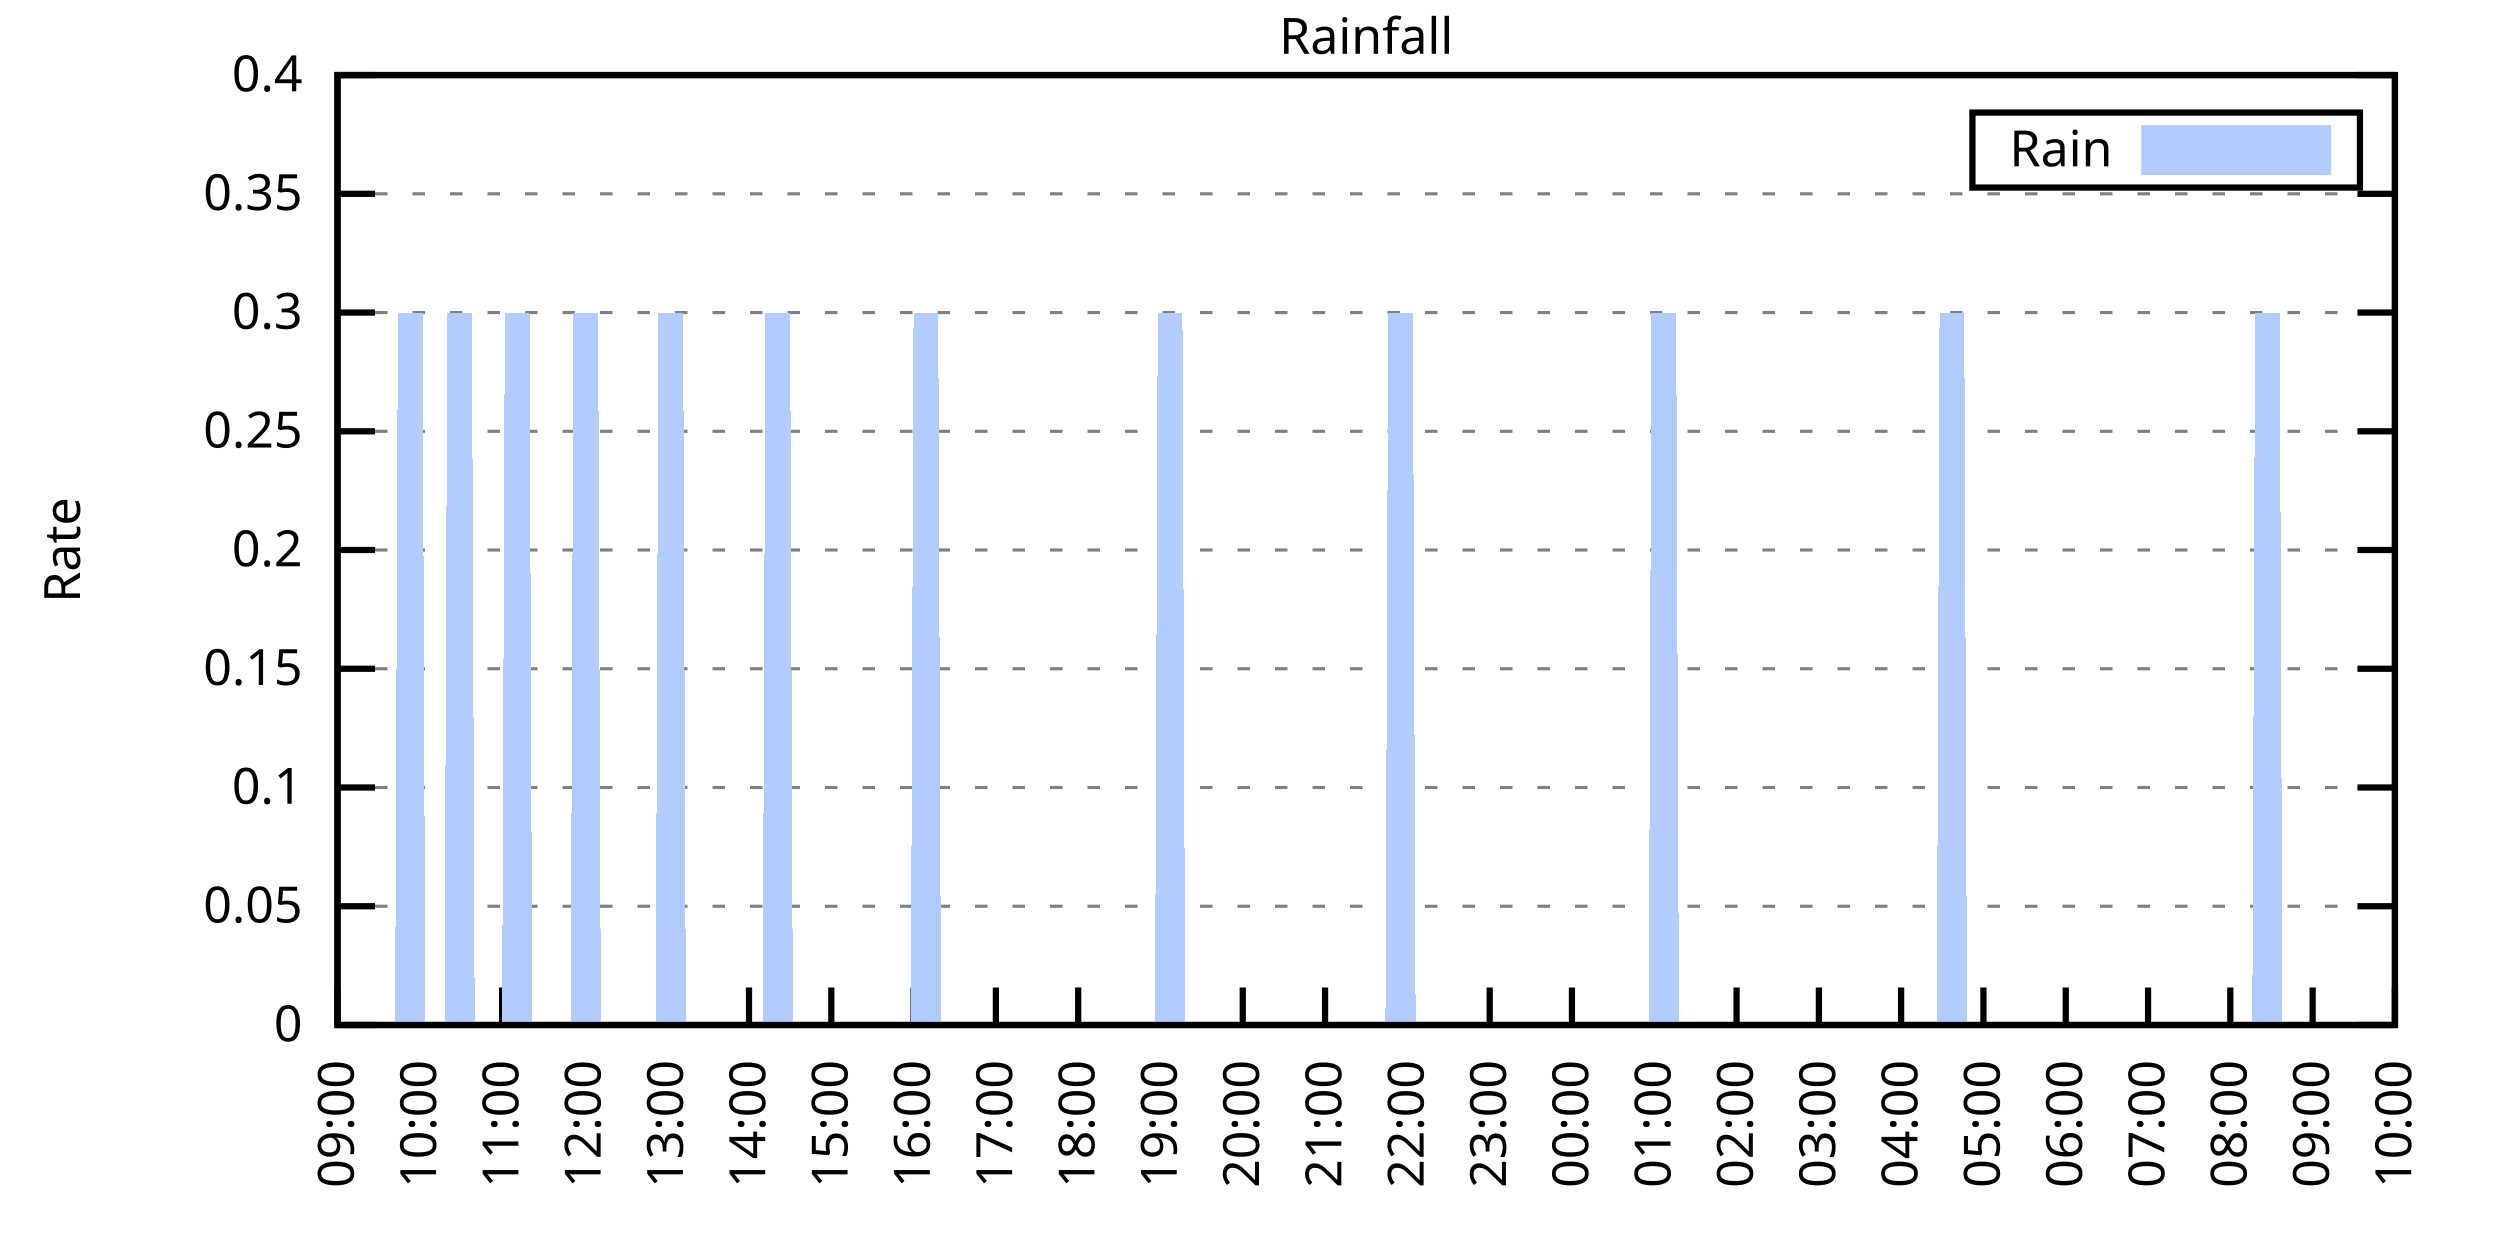
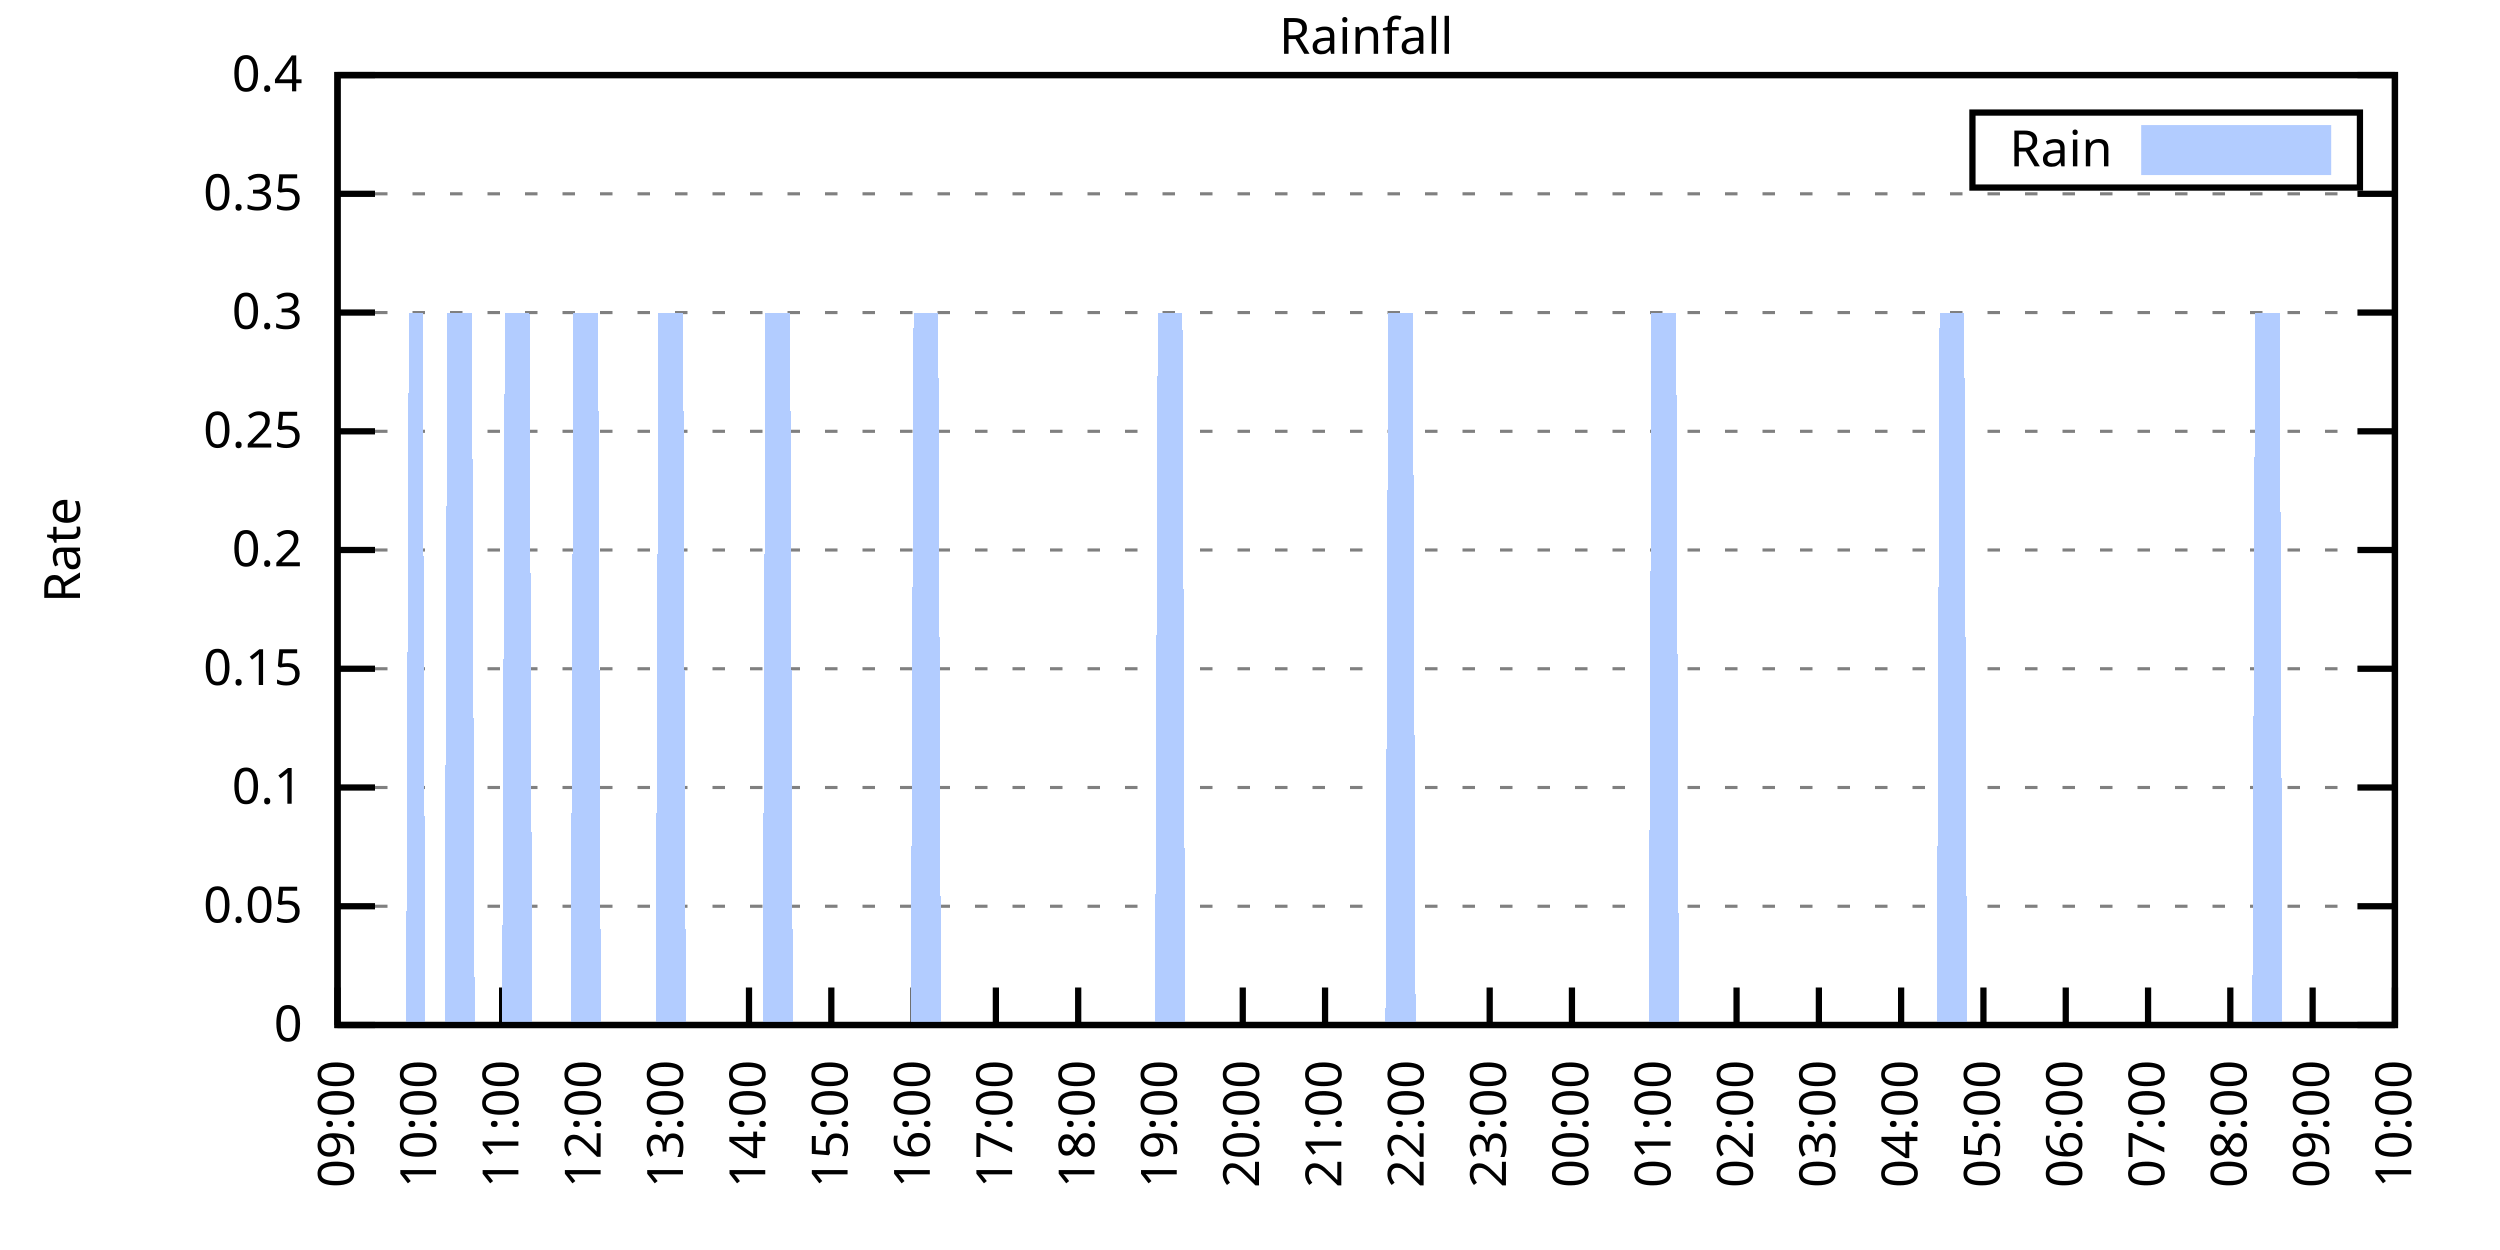
<svg xmlns="http://www.w3.org/2000/svg" xmlns:xlink="http://www.w3.org/1999/xlink" width="400" height="200" viewBox="0 0 400 200">
  <g id="gnuplot_canvas">
    <rect x="0" y="0" width="400" height="200" fill="none" />
    <defs>
      <circle id="gpDot" r="0.5" stroke-width="0.5" stroke="currentColor" />
      <path id="gpPt0" stroke-width="0.333" stroke="currentColor" d="M-1,0 h2 M0,-1 v2" />
      <path id="gpPt1" stroke-width="0.333" stroke="currentColor" d="M-1,-1 L1,1 M1,-1 L-1,1" />
      <path id="gpPt2" stroke-width="0.333" stroke="currentColor" d="M-1,0 L1,0 M0,-1 L0,1 M-1,-1 L1,1 M-1,1 L1,-1" />
      <rect id="gpPt3" stroke-width="0.333" stroke="currentColor" x="-1" y="-1" width="2" height="2" />
      <rect id="gpPt4" stroke-width="0.333" stroke="currentColor" fill="currentColor" x="-1" y="-1" width="2" height="2" />
      <circle id="gpPt5" stroke-width="0.333" stroke="currentColor" cx="0" cy="0" r="1" />
      <use xlink:href="#gpPt5" id="gpPt6" fill="currentColor" stroke="none" />
      <path id="gpPt7" stroke-width="0.333" stroke="currentColor" d="M0,-1.33 L-1.33,0.67 L1.33,0.67 z" />
      <use xlink:href="#gpPt7" id="gpPt8" fill="currentColor" stroke="none" />
      <use xlink:href="#gpPt7" id="gpPt9" stroke="currentColor" transform="rotate(180)" />
      <use xlink:href="#gpPt9" id="gpPt10" fill="currentColor" stroke="none" />
      <use xlink:href="#gpPt3" id="gpPt11" stroke="currentColor" transform="rotate(45)" />
      <use xlink:href="#gpPt11" id="gpPt12" fill="currentColor" stroke="none" />
      <path id="gpPt13" stroke-width="0.333" stroke="currentColor" d="M0,1.330 L1.265,0.411 L0.782,-1.067 L-0.782,-1.076 L-1.265,0.411 z" />
      <use xlink:href="#gpPt13" id="gpPt14" fill="currentColor" stroke="none" />
      <filter id="textbox" filterUnits="objectBoundingBox" x="0" y="0" height="1" width="1">
        <feFlood flood-color="white" flood-opacity="1" result="bgnd" />
        <feComposite in="SourceGraphic" in2="bgnd" operator="atop" />
      </filter>
      <filter id="greybox" filterUnits="objectBoundingBox" x="0" y="0" height="1" width="1">
        <feFlood flood-color="lightgrey" flood-opacity="1" result="grey" />
        <feComposite in="SourceGraphic" in2="grey" operator="atop" />
      </filter>
    </defs>
    <g fill="none" color="white" stroke="currentColor" stroke-width="1.00" stroke-linecap="butt" stroke-linejoin="miter">
</g>
    <g fill="none" color="black" stroke="currentColor" stroke-width="1.00" stroke-linecap="butt" stroke-linejoin="miter">
      <g stroke="none" shape-rendering="crispEdges">
        <polygon fill="rgb(255, 255, 255)" points="54.00,164.00 383.18,164.00 383.18,12.02 54.00,12.02 " />
      </g>
    </g>
    <g fill="none" color="black" stroke="currentColor" stroke-width="1.00" stroke-linecap="butt" stroke-linejoin="miter">
</g>
    <g fill="none" color="black" stroke="black" stroke-width="0.50" stroke-linecap="butt" stroke-linejoin="miter">
</g>
    <g fill="none" color="gray" stroke="currentColor" stroke-width="0.50" stroke-linecap="butt" stroke-linejoin="miter">
      <path stroke="gray" stroke-dasharray="2,4" class="gridline" d="M54.00,164.00 L383.19,164.00  " />
    </g>
    <g fill="none" color="gray" stroke="gray" stroke-width="1.00" stroke-linecap="butt" stroke-linejoin="miter">
</g>
    <g fill="none" color="black" stroke="currentColor" stroke-width="1.00" stroke-linecap="butt" stroke-linejoin="miter">
      <path stroke="black" d="M54.00,164.00 L60.00,164.00 M383.19,164.00 L377.19,164.00  " />
      <g transform="translate(48.40,166.60)" stroke="none" fill="black" font-family="Sans" font-size="8.00" text-anchor="end">
        <text>
          <tspan font-family="Sans"> 0</tspan>
        </text>
      </g>
    </g>
    <g fill="none" color="black" stroke="currentColor" stroke-width="1.00" stroke-linecap="butt" stroke-linejoin="miter">
</g>
    <g fill="none" color="black" stroke="black" stroke-width="0.50" stroke-linecap="butt" stroke-linejoin="miter">
</g>
    <g fill="none" color="gray" stroke="currentColor" stroke-width="0.50" stroke-linecap="butt" stroke-linejoin="miter">
      <path stroke="gray" stroke-dasharray="2,4" class="gridline" d="M54.00,145.00 L383.19,145.00  " />
    </g>
    <g fill="none" color="gray" stroke="gray" stroke-width="1.00" stroke-linecap="butt" stroke-linejoin="miter">
</g>
    <g fill="none" color="black" stroke="currentColor" stroke-width="1.00" stroke-linecap="butt" stroke-linejoin="miter">
      <path stroke="black" d="M54.00,145.00 L60.00,145.00 M383.19,145.00 L377.19,145.00  " />
      <g transform="translate(48.40,147.60)" stroke="none" fill="black" font-family="Sans" font-size="8.00" text-anchor="end">
        <text>
          <tspan font-family="Sans"> 0.05</tspan>
        </text>
      </g>
    </g>
    <g fill="none" color="black" stroke="currentColor" stroke-width="1.00" stroke-linecap="butt" stroke-linejoin="miter">
</g>
    <g fill="none" color="black" stroke="black" stroke-width="0.50" stroke-linecap="butt" stroke-linejoin="miter">
</g>
    <g fill="none" color="gray" stroke="currentColor" stroke-width="0.50" stroke-linecap="butt" stroke-linejoin="miter">
      <path stroke="gray" stroke-dasharray="2,4" class="gridline" d="M54.00,126.00 L383.19,126.00  " />
    </g>
    <g fill="none" color="gray" stroke="gray" stroke-width="1.00" stroke-linecap="butt" stroke-linejoin="miter">
</g>
    <g fill="none" color="black" stroke="currentColor" stroke-width="1.00" stroke-linecap="butt" stroke-linejoin="miter">
      <path stroke="black" d="M54.00,126.00 L60.00,126.00 M383.19,126.00 L377.19,126.00  " />
      <g transform="translate(48.40,128.60)" stroke="none" fill="black" font-family="Sans" font-size="8.00" text-anchor="end">
        <text>
          <tspan font-family="Sans"> 0.1</tspan>
        </text>
      </g>
    </g>
    <g fill="none" color="black" stroke="currentColor" stroke-width="1.00" stroke-linecap="butt" stroke-linejoin="miter">
</g>
    <g fill="none" color="black" stroke="black" stroke-width="0.50" stroke-linecap="butt" stroke-linejoin="miter">
</g>
    <g fill="none" color="gray" stroke="currentColor" stroke-width="0.50" stroke-linecap="butt" stroke-linejoin="miter">
      <path stroke="gray" stroke-dasharray="2,4" class="gridline" d="M54.00,107.00 L383.19,107.00  " />
    </g>
    <g fill="none" color="gray" stroke="gray" stroke-width="1.00" stroke-linecap="butt" stroke-linejoin="miter">
</g>
    <g fill="none" color="black" stroke="currentColor" stroke-width="1.00" stroke-linecap="butt" stroke-linejoin="miter">
      <path stroke="black" d="M54.00,107.00 L60.00,107.00 M383.19,107.00 L377.19,107.00  " />
      <g transform="translate(48.40,109.60)" stroke="none" fill="black" font-family="Sans" font-size="8.00" text-anchor="end">
        <text>
          <tspan font-family="Sans"> 0.15</tspan>
        </text>
      </g>
    </g>
    <g fill="none" color="black" stroke="currentColor" stroke-width="1.00" stroke-linecap="butt" stroke-linejoin="miter">
</g>
    <g fill="none" color="black" stroke="black" stroke-width="0.50" stroke-linecap="butt" stroke-linejoin="miter">
</g>
    <g fill="none" color="gray" stroke="currentColor" stroke-width="0.50" stroke-linecap="butt" stroke-linejoin="miter">
      <path stroke="gray" stroke-dasharray="2,4" class="gridline" d="M54.00,88.00 L383.19,88.00  " />
    </g>
    <g fill="none" color="gray" stroke="gray" stroke-width="1.00" stroke-linecap="butt" stroke-linejoin="miter">
</g>
    <g fill="none" color="black" stroke="currentColor" stroke-width="1.00" stroke-linecap="butt" stroke-linejoin="miter">
      <path stroke="black" d="M54.00,88.00 L60.00,88.00 M383.19,88.00 L377.19,88.00  " />
      <g transform="translate(48.40,90.60)" stroke="none" fill="black" font-family="Sans" font-size="8.00" text-anchor="end">
        <text>
          <tspan font-family="Sans"> 0.2</tspan>
        </text>
      </g>
    </g>
    <g fill="none" color="black" stroke="currentColor" stroke-width="1.00" stroke-linecap="butt" stroke-linejoin="miter">
</g>
    <g fill="none" color="black" stroke="black" stroke-width="0.50" stroke-linecap="butt" stroke-linejoin="miter">
</g>
    <g fill="none" color="gray" stroke="currentColor" stroke-width="0.50" stroke-linecap="butt" stroke-linejoin="miter">
      <path stroke="gray" stroke-dasharray="2,4" class="gridline" d="M54.00,69.01 L383.19,69.01  " />
    </g>
    <g fill="none" color="gray" stroke="gray" stroke-width="1.00" stroke-linecap="butt" stroke-linejoin="miter">
</g>
    <g fill="none" color="black" stroke="currentColor" stroke-width="1.00" stroke-linecap="butt" stroke-linejoin="miter">
      <path stroke="black" d="M54.00,69.01 L60.00,69.01 M383.19,69.01 L377.19,69.01  " />
      <g transform="translate(48.40,71.61)" stroke="none" fill="black" font-family="Sans" font-size="8.00" text-anchor="end">
        <text>
          <tspan font-family="Sans"> 0.25</tspan>
        </text>
      </g>
    </g>
    <g fill="none" color="black" stroke="currentColor" stroke-width="1.00" stroke-linecap="butt" stroke-linejoin="miter">
</g>
    <g fill="none" color="black" stroke="black" stroke-width="0.50" stroke-linecap="butt" stroke-linejoin="miter">
</g>
    <g fill="none" color="gray" stroke="currentColor" stroke-width="0.50" stroke-linecap="butt" stroke-linejoin="miter">
      <path stroke="gray" stroke-dasharray="2,4" class="gridline" d="M54.00,50.01 L383.19,50.01  " />
    </g>
    <g fill="none" color="gray" stroke="gray" stroke-width="1.00" stroke-linecap="butt" stroke-linejoin="miter">
</g>
    <g fill="none" color="black" stroke="currentColor" stroke-width="1.00" stroke-linecap="butt" stroke-linejoin="miter">
      <path stroke="black" d="M54.00,50.01 L60.00,50.01 M383.19,50.01 L377.19,50.01  " />
      <g transform="translate(48.40,52.61)" stroke="none" fill="black" font-family="Sans" font-size="8.00" text-anchor="end">
        <text>
          <tspan font-family="Sans"> 0.3</tspan>
        </text>
      </g>
    </g>
    <g fill="none" color="black" stroke="currentColor" stroke-width="1.00" stroke-linecap="butt" stroke-linejoin="miter">
</g>
    <g fill="none" color="black" stroke="black" stroke-width="0.50" stroke-linecap="butt" stroke-linejoin="miter">
</g>
    <g fill="none" color="gray" stroke="currentColor" stroke-width="0.50" stroke-linecap="butt" stroke-linejoin="miter">
      <path stroke="gray" stroke-dasharray="2,4" class="gridline" d="M54.00,31.01 L383.19,31.01  " />
    </g>
    <g fill="none" color="gray" stroke="gray" stroke-width="1.00" stroke-linecap="butt" stroke-linejoin="miter">
</g>
    <g fill="none" color="black" stroke="currentColor" stroke-width="1.00" stroke-linecap="butt" stroke-linejoin="miter">
      <path stroke="black" d="M54.00,31.01 L60.00,31.01 M383.19,31.01 L377.19,31.01  " />
      <g transform="translate(48.40,33.61)" stroke="none" fill="black" font-family="Sans" font-size="8.00" text-anchor="end">
        <text>
          <tspan font-family="Sans"> 0.35</tspan>
        </text>
      </g>
    </g>
    <g fill="none" color="black" stroke="currentColor" stroke-width="1.00" stroke-linecap="butt" stroke-linejoin="miter">
</g>
    <g fill="none" color="black" stroke="black" stroke-width="0.50" stroke-linecap="butt" stroke-linejoin="miter">
</g>
    <g fill="none" color="gray" stroke="currentColor" stroke-width="0.50" stroke-linecap="butt" stroke-linejoin="miter">
      <path stroke="gray" stroke-dasharray="2,4" class="gridline" d="M54.00,12.01 L383.19,12.01  " />
    </g>
    <g fill="none" color="gray" stroke="gray" stroke-width="1.00" stroke-linecap="butt" stroke-linejoin="miter">
</g>
    <g fill="none" color="black" stroke="currentColor" stroke-width="1.00" stroke-linecap="butt" stroke-linejoin="miter">
      <path stroke="black" d="M54.00,12.01 L60.00,12.01 M383.19,12.01 L377.19,12.01  " />
      <g transform="translate(48.40,14.61)" stroke="none" fill="black" font-family="Sans" font-size="8.00" text-anchor="end">
        <text>
          <tspan font-family="Sans"> 0.4</tspan>
        </text>
      </g>
    </g>
    <g fill="none" color="black" stroke="currentColor" stroke-width="1.00" stroke-linecap="butt" stroke-linejoin="miter">
      <path stroke="black" d="M54.00,164.00 L54.00,158.00  " />
      <g transform="translate(56.60,169.60) rotate(270.00)" stroke="none" fill="black" font-family="Sans" font-size="8.00" text-anchor="end">
        <text>
          <tspan font-family="Sans">09:00</tspan>
        </text>
      </g>
    </g>
    <g fill="none" color="black" stroke="currentColor" stroke-width="1.00" stroke-linecap="butt" stroke-linejoin="miter">
      <path stroke="black" d="M67.17,164.00 L67.17,158.00  " />
      <g transform="translate(69.77,169.60) rotate(270.00)" stroke="none" fill="black" font-family="Sans" font-size="8.00" text-anchor="end">
        <text>
          <tspan font-family="Sans">10:00</tspan>
        </text>
      </g>
    </g>
    <g fill="none" color="black" stroke="currentColor" stroke-width="1.00" stroke-linecap="butt" stroke-linejoin="miter">
      <path stroke="black" d="M80.34,164.00 L80.34,158.00  " />
      <g transform="translate(82.94,169.60) rotate(270.00)" stroke="none" fill="black" font-family="Sans" font-size="8.00" text-anchor="end">
        <text>
          <tspan font-family="Sans">11:00</tspan>
        </text>
      </g>
    </g>
    <g fill="none" color="black" stroke="currentColor" stroke-width="1.00" stroke-linecap="butt" stroke-linejoin="miter">
      <path stroke="black" d="M93.50,164.00 L93.50,158.00  " />
      <g transform="translate(96.10,169.60) rotate(270.00)" stroke="none" fill="black" font-family="Sans" font-size="8.00" text-anchor="end">
        <text>
          <tspan font-family="Sans">12:00</tspan>
        </text>
      </g>
    </g>
    <g fill="none" color="black" stroke="currentColor" stroke-width="1.00" stroke-linecap="butt" stroke-linejoin="miter">
      <path stroke="black" d="M106.67,164.00 L106.67,158.00  " />
      <g transform="translate(109.27,169.60) rotate(270.00)" stroke="none" fill="black" font-family="Sans" font-size="8.00" text-anchor="end">
        <text>
          <tspan font-family="Sans">13:00</tspan>
        </text>
      </g>
    </g>
    <g fill="none" color="black" stroke="currentColor" stroke-width="1.00" stroke-linecap="butt" stroke-linejoin="miter">
      <path stroke="black" d="M119.84,164.00 L119.84,158.00  " />
      <g transform="translate(122.44,169.60) rotate(270.00)" stroke="none" fill="black" font-family="Sans" font-size="8.00" text-anchor="end">
        <text>
          <tspan font-family="Sans">14:00</tspan>
        </text>
      </g>
    </g>
    <g fill="none" color="black" stroke="currentColor" stroke-width="1.00" stroke-linecap="butt" stroke-linejoin="miter">
      <path stroke="black" d="M133.01,164.00 L133.01,158.00  " />
      <g transform="translate(135.61,169.60) rotate(270.00)" stroke="none" fill="black" font-family="Sans" font-size="8.00" text-anchor="end">
        <text>
          <tspan font-family="Sans">15:00</tspan>
        </text>
      </g>
    </g>
    <g fill="none" color="black" stroke="currentColor" stroke-width="1.00" stroke-linecap="butt" stroke-linejoin="miter">
      <path stroke="black" d="M146.17,164.00 L146.17,158.00  " />
      <g transform="translate(148.77,169.60) rotate(270.00)" stroke="none" fill="black" font-family="Sans" font-size="8.00" text-anchor="end">
        <text>
          <tspan font-family="Sans">16:00</tspan>
        </text>
      </g>
    </g>
    <g fill="none" color="black" stroke="currentColor" stroke-width="1.00" stroke-linecap="butt" stroke-linejoin="miter">
      <path stroke="black" d="M159.34,164.00 L159.34,158.00  " />
      <g transform="translate(161.94,169.60) rotate(270.00)" stroke="none" fill="black" font-family="Sans" font-size="8.00" text-anchor="end">
        <text>
          <tspan font-family="Sans">17:00</tspan>
        </text>
      </g>
    </g>
    <g fill="none" color="black" stroke="currentColor" stroke-width="1.00" stroke-linecap="butt" stroke-linejoin="miter">
      <path stroke="black" d="M172.51,164.00 L172.51,158.00  " />
      <g transform="translate(175.11,169.60) rotate(270.00)" stroke="none" fill="black" font-family="Sans" font-size="8.00" text-anchor="end">
        <text>
          <tspan font-family="Sans">18:00</tspan>
        </text>
      </g>
    </g>
    <g fill="none" color="black" stroke="currentColor" stroke-width="1.00" stroke-linecap="butt" stroke-linejoin="miter">
      <path stroke="black" d="M185.68,164.00 L185.68,158.00  " />
      <g transform="translate(188.28,169.60) rotate(270.00)" stroke="none" fill="black" font-family="Sans" font-size="8.00" text-anchor="end">
        <text>
          <tspan font-family="Sans">19:00</tspan>
        </text>
      </g>
    </g>
    <g fill="none" color="black" stroke="currentColor" stroke-width="1.00" stroke-linecap="butt" stroke-linejoin="miter">
      <path stroke="black" d="M198.84,164.00 L198.84,158.00  " />
      <g transform="translate(201.44,169.60) rotate(270.00)" stroke="none" fill="black" font-family="Sans" font-size="8.00" text-anchor="end">
        <text>
          <tspan font-family="Sans">20:00</tspan>
        </text>
      </g>
    </g>
    <g fill="none" color="black" stroke="currentColor" stroke-width="1.00" stroke-linecap="butt" stroke-linejoin="miter">
      <path stroke="black" d="M212.01,164.00 L212.01,158.00  " />
      <g transform="translate(214.61,169.60) rotate(270.00)" stroke="none" fill="black" font-family="Sans" font-size="8.00" text-anchor="end">
        <text>
          <tspan font-family="Sans">21:00</tspan>
        </text>
      </g>
    </g>
    <g fill="none" color="black" stroke="currentColor" stroke-width="1.00" stroke-linecap="butt" stroke-linejoin="miter">
      <path stroke="black" d="M225.18,164.00 L225.18,158.00  " />
      <g transform="translate(227.78,169.60) rotate(270.00)" stroke="none" fill="black" font-family="Sans" font-size="8.00" text-anchor="end">
        <text>
          <tspan font-family="Sans">22:00</tspan>
        </text>
      </g>
    </g>
    <g fill="none" color="black" stroke="currentColor" stroke-width="1.00" stroke-linecap="butt" stroke-linejoin="miter">
      <path stroke="black" d="M238.35,164.00 L238.35,158.00  " />
      <g transform="translate(240.95,169.60) rotate(270.00)" stroke="none" fill="black" font-family="Sans" font-size="8.00" text-anchor="end">
        <text>
          <tspan font-family="Sans">23:00</tspan>
        </text>
      </g>
    </g>
    <g fill="none" color="black" stroke="currentColor" stroke-width="1.00" stroke-linecap="butt" stroke-linejoin="miter">
      <path stroke="black" d="M251.51,164.00 L251.51,158.00  " />
      <g transform="translate(254.11,169.60) rotate(270.00)" stroke="none" fill="black" font-family="Sans" font-size="8.00" text-anchor="end">
        <text>
          <tspan font-family="Sans">00:00</tspan>
        </text>
      </g>
    </g>
    <g fill="none" color="black" stroke="currentColor" stroke-width="1.00" stroke-linecap="butt" stroke-linejoin="miter">
      <path stroke="black" d="M264.68,164.00 L264.68,158.00  " />
      <g transform="translate(267.28,169.60) rotate(270.00)" stroke="none" fill="black" font-family="Sans" font-size="8.00" text-anchor="end">
        <text>
          <tspan font-family="Sans">01:00</tspan>
        </text>
      </g>
    </g>
    <g fill="none" color="black" stroke="currentColor" stroke-width="1.00" stroke-linecap="butt" stroke-linejoin="miter">
      <path stroke="black" d="M277.85,164.00 L277.85,158.00  " />
      <g transform="translate(280.45,169.60) rotate(270.00)" stroke="none" fill="black" font-family="Sans" font-size="8.00" text-anchor="end">
        <text>
          <tspan font-family="Sans">02:00</tspan>
        </text>
      </g>
    </g>
    <g fill="none" color="black" stroke="currentColor" stroke-width="1.00" stroke-linecap="butt" stroke-linejoin="miter">
      <path stroke="black" d="M291.02,164.00 L291.02,158.00  " />
      <g transform="translate(293.62,169.60) rotate(270.00)" stroke="none" fill="black" font-family="Sans" font-size="8.00" text-anchor="end">
        <text>
          <tspan font-family="Sans">03:00</tspan>
        </text>
      </g>
    </g>
    <g fill="none" color="black" stroke="currentColor" stroke-width="1.00" stroke-linecap="butt" stroke-linejoin="miter">
      <path stroke="black" d="M304.18,164.00 L304.18,158.00  " />
      <g transform="translate(306.78,169.60) rotate(270.00)" stroke="none" fill="black" font-family="Sans" font-size="8.00" text-anchor="end">
        <text>
          <tspan font-family="Sans">04:00</tspan>
        </text>
      </g>
    </g>
    <g fill="none" color="black" stroke="currentColor" stroke-width="1.00" stroke-linecap="butt" stroke-linejoin="miter">
      <path stroke="black" d="M317.35,164.00 L317.35,158.00  " />
      <g transform="translate(319.95,169.60) rotate(270.00)" stroke="none" fill="black" font-family="Sans" font-size="8.00" text-anchor="end">
        <text>
          <tspan font-family="Sans">05:00</tspan>
        </text>
      </g>
    </g>
    <g fill="none" color="black" stroke="currentColor" stroke-width="1.00" stroke-linecap="butt" stroke-linejoin="miter">
      <path stroke="black" d="M330.52,164.00 L330.52,158.00  " />
      <g transform="translate(333.12,169.60) rotate(270.00)" stroke="none" fill="black" font-family="Sans" font-size="8.00" text-anchor="end">
        <text>
          <tspan font-family="Sans">06:00</tspan>
        </text>
      </g>
    </g>
    <g fill="none" color="black" stroke="currentColor" stroke-width="1.00" stroke-linecap="butt" stroke-linejoin="miter">
      <path stroke="black" d="M343.69,164.00 L343.69,158.00  " />
      <g transform="translate(346.29,169.60) rotate(270.00)" stroke="none" fill="black" font-family="Sans" font-size="8.00" text-anchor="end">
        <text>
          <tspan font-family="Sans">07:00</tspan>
        </text>
      </g>
    </g>
    <g fill="none" color="black" stroke="currentColor" stroke-width="1.00" stroke-linecap="butt" stroke-linejoin="miter">
      <path stroke="black" d="M356.85,164.00 L356.85,158.00  " />
      <g transform="translate(359.45,169.60) rotate(270.00)" stroke="none" fill="black" font-family="Sans" font-size="8.00" text-anchor="end">
        <text>
          <tspan font-family="Sans">08:00</tspan>
        </text>
      </g>
    </g>
    <g fill="none" color="black" stroke="currentColor" stroke-width="1.00" stroke-linecap="butt" stroke-linejoin="miter">
      <path stroke="black" d="M370.02,164.00 L370.02,158.00  " />
      <g transform="translate(372.62,169.60) rotate(270.00)" stroke="none" fill="black" font-family="Sans" font-size="8.00" text-anchor="end">
        <text>
          <tspan font-family="Sans">09:00</tspan>
        </text>
      </g>
    </g>
    <g fill="none" color="black" stroke="currentColor" stroke-width="1.00" stroke-linecap="butt" stroke-linejoin="miter">
      <path stroke="black" d="M383.19,164.00 L383.19,158.00  " />
      <g transform="translate(385.79,169.60) rotate(270.00)" stroke="none" fill="black" font-family="Sans" font-size="8.00" text-anchor="end">
        <text>
          <tspan font-family="Sans">10:00</tspan>
        </text>
      </g>
    </g>
    <g fill="none" color="black" stroke="currentColor" stroke-width="1.00" stroke-linecap="butt" stroke-linejoin="miter">
</g>
    <g fill="none" color="black" stroke="currentColor" stroke-width="1.00" stroke-linecap="butt" stroke-linejoin="miter">
      <path stroke="black" d="M54.00,12.01 L54.00,164.00 L383.19,164.00 L383.19,12.01 L54.00,12.01 Z  " />
    </g>
    <g fill="none" color="black" stroke="currentColor" stroke-width="1.00" stroke-linecap="butt" stroke-linejoin="miter">
</g>
    <g fill="none" color="black" stroke="currentColor" stroke-width="1.00" stroke-linecap="butt" stroke-linejoin="miter">
      <path stroke="black" d="M315.59,30.01 L315.59,18.01 L377.59,18.01 L377.59,30.01 L315.59,30.01 Z  " />
    </g>
    <g id="Rainfall_plot_1">
      <g fill="none" color="white" stroke="black" stroke-width="2.00" stroke-linecap="butt" stroke-linejoin="miter">
</g>
      <g fill="none" color="black" stroke="currentColor" stroke-width="2.00" stroke-linecap="butt" stroke-linejoin="miter">
        <g transform="translate(337.99,26.61)" stroke="none" fill="black" font-family="Sans" font-size="8.00" text-anchor="end">
          <text>
            <tspan font-family="Sans">Rain</tspan>
          </text>
        </g>
      </g>
      <g fill="none" color="black" stroke="currentColor" stroke-width="2.00" stroke-linecap="butt" stroke-linejoin="miter">
        <g stroke="none" shape-rendering="crispEdges">
          <polygon fill="rgb(178, 204, 255)" points="343.59,27.01 371.99,27.01 371.99,21.01 343.59,21.01 " />
        </g>
        <path stroke="rgb(178, 204, 255)" d="M343.59,27.01 L371.99,27.01 L371.99,21.01 L343.59,21.01 L343.59,27.01 Z  " />
      </g>
      <g fill="none" color="black" stroke="currentColor" stroke-width="2.00" stroke-linecap="butt" stroke-linejoin="miter">
        <g stroke="none" shape-rendering="crispEdges">
-           <polygon fill="rgb(178, 204, 255)" points="57.51,164.00 57.95,164.00 58.39,164.00 58.83,164.00 59.27,164.00 59.71,164.00 60.14,164.00 60.58,164.00 61.02,164.00 61.46,164.00 61.90,164.00 62.34,164.00 62.78,164.00 63.22,164.00 63.66,50.01 64.10,50.01 64.53,50.01 64.97,50.01 65.41,50.01 65.85,50.01 66.29,50.01 66.73,50.01 67.17,50.01 67.61,50.01 68.05,164.00 68.48,164.00 68.92,164.00 69.36,164.00 69.80,164.00 70.24,164.00 70.68,164.00 71.12,164.00 71.56,50.01 72.00,50.01 72.43,50.01 72.87,50.01 73.31,50.01 73.75,50.01 74.19,50.01 74.63,50.01 75.07,50.01 75.51,50.01 75.95,164.00 76.38,164.00 76.82,164.00 77.26,164.00 77.70,164.00 78.14,164.00 78.58,164.00 79.02,164.00 79.46,164.00 79.90,164.00 80.34,164.00 80.77,50.01 81.21,50.01 81.65,50.01 82.09,50.01 82.53,50.01 82.97,50.01 83.41,50.01 83.85,50.01 84.29,50.01 84.72,50.01 85.16,164.00 85.60,164.00 86.04,164.00 86.48,164.00 86.92,164.00 87.36,164.00 87.80,164.00 88.24,164.00 88.67,164.00 89.11,164.00 89.55,164.00 89.99,164.00 90.43,164.00 90.87,164.00 91.31,164.00 91.75,50.01 92.19,50.01 92.62,50.01 93.06,50.01 93.50,50.01 93.94,50.01 94.38,50.01 94.82,50.01 95.26,50.01 95.70,50.01 96.14,164.00 96.58,164.00 97.01,164.00 97.45,164.00 97.89,164.00 98.33,164.00 98.77,164.00 99.21,164.00 99.65,164.00 100.09,164.00 100.53,164.00 100.96,164.00 101.40,164.00 101.84,164.00 102.28,164.00 102.72,164.00 103.16,164.00 103.60,164.00 104.04,164.00 104.48,164.00 104.91,164.00 105.35,50.01 105.79,50.01 106.23,50.01 106.67,50.01 107.11,50.01 107.55,50.01 107.99,50.01 108.43,50.01 108.87,50.01 109.30,50.01 109.74,164.00 110.18,164.00 110.62,164.00 111.06,164.00 111.50,164.00 111.94,164.00 112.38,164.00 112.82,164.00 113.25,164.00 113.69,164.00 114.13,164.00 114.57,164.00 115.01,164.00 115.45,164.00 115.89,164.00 116.33,164.00 116.77,164.00 117.20,164.00 117.64,164.00 118.08,164.00 118.52,164.00 118.96,164.00 119.40,164.00 119.84,164.00 120.28,164.00 120.72,164.00 121.15,164.00 121.59,164.00 122.03,164.00 122.47,50.01 122.91,50.01 123.35,50.01 123.79,50.01 124.23,50.01 124.67,50.01 125.11,50.01 125.54,50.01 125.98,50.01 126.42,50.01 126.86,164.00 127.30,164.00 127.74,164.00 128.18,164.00 128.62,164.00 129.06,164.00 129.49,164.00 129.93,164.00 130.37,164.00 130.81,164.00 131.25,164.00 131.69,164.00 132.13,164.00 132.57,164.00 133.01,164.00 133.44,164.00 133.88,164.00 134.32,164.00 134.76,164.00 135.20,164.00 135.64,164.00 136.08,164.00 136.52,164.00 136.96,164.00 137.39,164.00 137.83,164.00 138.27,164.00 138.71,164.00 139.15,164.00 139.59,164.00 140.03,164.00 140.47,164.00 140.91,164.00 141.35,164.00 141.78,164.00 142.22,164.00 142.66,164.00 143.10,164.00 143.54,164.00 143.98,164.00 144.42,164.00 144.86,164.00 145.30,164.00 145.73,164.00 146.17,50.01 146.61,50.01 147.05,50.01 147.49,50.01 147.93,50.01 148.37,50.01 148.81,50.01 149.25,50.01 149.68,50.01 150.12,50.01 150.56,164.00 151.00,164.00 151.44,164.00 151.88,164.00 152.32,164.00 152.76,164.00 153.20,164.00 153.63,164.00 154.07,164.00 154.51,164.00 154.95,164.00 155.39,164.00 155.83,164.00 156.27,164.00 156.71,164.00 157.15,164.00 157.59,164.00 158.02,164.00 158.46,164.00 158.90,164.00 159.34,164.00 159.78,164.00 160.22,164.00 160.66,164.00 161.10,164.00 161.54,164.00 161.97,164.00 162.41,164.00 162.85,164.00 163.29,164.00 163.73,164.00 164.17,164.00 164.61,164.00 165.05,164.00 165.49,164.00 165.92,164.00 166.36,164.00 166.80,164.00 167.24,164.00 167.68,164.00 168.12,164.00 168.56,164.00 169.00,164.00 169.44,164.00 169.87,164.00 170.31,164.00 170.75,164.00 171.19,164.00 171.63,164.00 172.07,164.00 172.51,164.00 172.95,164.00 173.39,164.00 173.83,164.00 174.26,164.00 174.70,164.00 175.14,164.00 175.58,164.00 176.02,164.00 176.46,164.00 176.90,164.00 177.34,164.00 177.78,164.00 178.21,164.00 178.65,164.00 179.09,164.00 179.53,164.00 179.97,164.00 180.41,164.00 180.85,164.00 181.29,164.00 181.73,164.00 182.16,164.00 182.60,164.00 183.04,164.00 183.48,164.00 183.92,164.00 184.36,164.00 184.80,164.00 185.24,50.01 185.68,50.01 186.11,50.01 186.55,50.01 186.99,50.01 187.43,50.01 187.87,50.01 188.31,50.01 188.75,50.01 189.19,50.01 189.63,164.00 190.07,164.00 190.50,164.00 190.94,164.00 191.38,164.00 191.82,164.00 192.26,164.00 192.70,164.00 193.14,164.00 193.58,164.00 194.02,164.00 194.45,164.00 194.89,164.00 195.33,164.00 195.77,164.00 196.21,164.00 196.65,164.00 197.09,164.00 197.53,164.00 197.97,164.00 198.40,164.00 198.84,164.00 199.28,164.00 199.72,164.00 200.16,164.00 200.60,164.00 201.04,164.00 201.48,164.00 201.92,164.00 202.35,164.00 202.79,164.00 203.23,164.00 203.67,164.00 204.11,164.00 204.55,164.00 204.99,164.00 205.43,164.00 205.87,164.00 206.31,164.00 206.74,164.00 207.18,164.00 207.62,164.00 208.06,164.00 208.50,164.00 208.94,164.00 209.38,164.00 209.82,164.00 210.26,164.00 210.69,164.00 211.13,164.00 211.57,164.00 212.01,164.00 212.45,164.00 212.89,164.00 213.33,164.00 213.77,164.00 214.21,164.00 214.64,164.00 215.08,164.00 215.52,164.00 215.96,164.00 216.40,164.00 216.84,164.00 217.28,164.00 217.72,164.00 218.16,164.00 218.60,164.00 219.03,164.00 219.47,164.00 219.91,164.00 220.35,164.00 220.79,164.00 221.23,164.00 221.67,164.00 222.11,50.01 222.55,50.01 222.98,50.01 223.42,50.01 223.86,50.01 224.30,50.01 224.74,50.01 225.18,50.01 225.62,50.01 226.06,50.01 226.50,164.00 226.93,164.00 227.37,164.00 227.81,164.00 228.25,164.00 228.69,164.00 229.13,164.00 229.57,164.00 230.01,164.00 230.45,164.00 230.88,164.00 231.32,164.00 231.76,164.00 232.20,164.00 232.64,164.00 233.08,164.00 233.52,164.00 233.96,164.00 234.40,164.00 234.84,164.00 235.27,164.00 235.71,164.00 236.15,164.00 236.59,164.00 237.03,164.00 237.47,164.00 237.91,164.00 238.35,164.00 238.79,164.00 239.22,164.00 239.66,164.00 240.10,164.00 240.54,164.00 240.98,164.00 241.42,164.00 241.86,164.00 242.30,164.00 242.74,164.00 243.17,164.00 243.61,164.00 244.05,164.00 244.49,164.00 244.93,164.00 245.37,164.00 245.81,164.00 246.25,164.00 246.69,164.00 247.12,164.00 247.56,164.00 248.00,164.00 248.44,164.00 248.88,164.00 249.32,164.00 249.76,164.00 250.20,164.00 250.64,164.00 251.08,164.00 251.51,164.00 251.95,164.00 252.39,164.00 252.83,164.00 253.27,164.00 253.71,164.00 254.15,164.00 254.59,164.00 255.03,164.00 255.46,164.00 255.90,164.00 256.34,164.00 256.78,164.00 257.22,164.00 257.66,164.00 258.10,164.00 258.54,164.00 258.98,164.00 259.41,164.00 259.85,164.00 260.29,164.00 260.73,164.00 261.17,164.00 261.61,164.00 262.05,164.00 262.49,164.00 262.93,164.00 263.36,164.00 263.80,164.00 264.24,50.01 264.68,50.01 265.12,50.01 265.56,50.01 266.00,50.01 266.44,50.01 266.88,50.01 267.32,50.01 267.75,50.01 268.19,50.01 268.63,164.00 269.07,164.00 269.51,164.00 269.95,164.00 270.39,164.00 270.83,164.00 271.27,164.00 271.70,164.00 272.14,164.00 272.58,164.00 273.02,164.00 273.46,164.00 273.90,164.00 274.34,164.00 274.78,164.00 275.22,164.00 275.65,164.00 276.09,164.00 276.53,164.00 276.97,164.00 277.41,164.00 277.85,164.00 278.29,164.00 278.73,164.00 279.17,164.00 279.60,164.00 280.04,164.00 280.48,164.00 280.92,164.00 281.36,164.00 281.80,164.00 282.24,164.00 282.68,164.00 283.12,164.00 283.56,164.00 283.99,164.00 284.43,164.00 284.87,164.00 285.31,164.00 285.75,164.00 286.19,164.00 286.63,164.00 287.07,164.00 287.51,164.00 287.94,164.00 288.38,164.00 288.82,164.00 289.26,164.00 289.70,164.00 290.14,164.00 290.58,164.00 291.02,164.00 291.46,164.00 291.89,164.00 292.33,164.00 292.77,164.00 293.21,164.00 293.65,164.00 294.09,164.00 294.53,164.00 294.97,164.00 295.41,164.00 295.84,164.00 296.28,164.00 296.72,164.00 297.16,164.00 297.60,164.00 298.04,164.00 298.48,164.00 298.92,164.00 299.36,164.00 299.80,164.00 300.23,164.00 300.67,164.00 301.11,164.00 301.55,164.00 301.99,164.00 302.43,164.00 302.87,164.00 303.31,164.00 303.75,164.00 304.18,164.00 304.62,164.00 305.06,164.00 305.50,164.00 305.94,164.00 306.38,164.00 306.82,164.00 307.26,164.00 307.70,164.00 308.13,164.00 308.57,164.00 309.01,164.00 309.45,164.00 309.89,164.00 310.33,50.01 310.77,50.01 311.21,50.01 311.65,50.01 312.08,50.01 312.52,50.01 312.96,50.01 313.40,50.01 313.84,50.01 314.28,50.01 314.72,164.00 315.16,164.00 315.60,164.00 316.04,164.00 316.47,164.00 316.91,164.00 317.35,164.00 317.79,164.00 318.23,164.00 318.67,164.00 319.11,164.00 319.55,164.00 319.99,164.00 320.42,164.00 320.86,164.00 321.30,164.00 321.74,164.00 322.18,164.00 322.62,164.00 323.06,164.00 323.50,164.00 323.94,164.00 324.37,164.00 324.81,164.00 325.25,164.00 325.69,164.00 326.13,164.00 326.57,164.00 327.01,164.00 327.45,164.00 327.89,164.00 328.33,164.00 328.76,164.00 329.20,164.00 329.64,164.00 330.08,164.00 330.52,164.00 330.96,164.00 331.40,164.00 331.84,164.00 332.28,164.00 332.71,164.00 333.15,164.00 333.59,164.00 334.03,164.00 334.47,164.00 334.91,164.00 335.35,164.00 335.79,164.00 336.23,164.00 336.66,164.00 337.10,164.00 337.54,164.00 337.98,164.00 338.42,164.00 338.86,164.00 339.30,164.00 339.74,164.00 340.18,164.00 340.61,164.00 341.05,164.00 341.49,164.00 341.93,164.00 342.37,164.00 342.81,164.00 343.25,164.00 343.69,164.00 344.13,164.00 344.57,164.00 345.00,164.00 345.44,164.00 345.88,164.00 346.32,164.00 346.76,164.00 347.20,164.00 347.64,164.00 348.08,164.00 348.52,164.00 348.95,164.00 349.39,164.00 349.83,164.00 350.27,164.00 350.71,164.00 351.15,164.00 351.59,164.00 352.03,164.00 352.47,164.00 352.90,164.00 353.34,164.00 353.78,164.00 354.22,164.00 354.66,164.00 355.10,164.00 355.54,164.00 355.98,164.00 356.42,164.00 356.85,164.00 357.29,164.00 357.73,164.00 358.17,164.00 358.61,164.00 359.05,164.00 359.49,164.00 359.93,164.00 360.37,164.00 360.81,50.01 361.24,50.01 361.68,50.01 362.12,50.01 362.56,50.01 363.00,50.01 363.44,50.01 363.88,50.01 364.32,50.01 364.76,50.01 365.19,164.00 365.63,164.00 366.07,164.00 366.51,164.00 366.95,164.00 367.39,164.00 367.83,164.00 368.27,164.00 368.71,164.00 369.14,164.00 369.58,164.00 370.02,164.00 370.46,164.00 370.90,164.00 371.34,164.00 371.78,164.00 372.22,164.00 372.66,164.00 373.09,164.00 373.09,164.00 57.51,164.00 " />
+           <polygon fill="rgb(178, 204, 255)" points="61.02,164.00 61.46,164.00 61.90,164.00 62.34,164.00 62.78,164.00 63.22,164.00 63.66,164.00 64.10,164.00 64.53,164.00 64.97,164.00 65.41,50.01 65.85,50.01 66.29,50.01 66.73,50.01 67.17,50.01 67.61,50.01 68.05,164.00 68.48,164.00 68.92,164.00 69.36,164.00 69.80,164.00 70.24,164.00 70.68,164.00 71.12,164.00 71.56,50.01 72.00,50.01 72.43,50.01 72.87,50.01 73.31,50.01 73.75,50.01 74.19,50.01 74.63,50.01 75.07,50.01 75.51,50.01 75.95,164.00 76.38,164.00 76.82,164.00 77.26,164.00 77.70,164.00 78.14,164.00 78.58,164.00 79.02,164.00 79.46,164.00 79.90,164.00 80.34,164.00 80.77,50.01 81.21,50.01 81.65,50.01 82.09,50.01 82.53,50.01 82.97,50.01 83.41,50.01 83.85,50.01 84.29,50.01 84.72,50.01 85.16,164.00 85.60,164.00 86.04,164.00 86.48,164.00 86.92,164.00 87.36,164.00 87.80,164.00 88.24,164.00 88.67,164.00 89.11,164.00 89.55,164.00 89.99,164.00 90.43,164.00 90.87,164.00 91.31,164.00 91.75,50.01 92.19,50.01 92.62,50.01 93.06,50.01 93.50,50.01 93.94,50.01 94.38,50.01 94.82,50.01 95.26,50.01 95.70,50.01 96.14,164.00 96.58,164.00 97.01,164.00 97.45,164.00 97.89,164.00 98.33,164.00 98.77,164.00 99.21,164.00 99.65,164.00 100.09,164.00 100.53,164.00 100.96,164.00 101.40,164.00 101.84,164.00 102.28,164.00 102.72,164.00 103.16,164.00 103.60,164.00 104.04,164.00 104.48,164.00 104.91,164.00 105.35,50.01 105.79,50.01 106.23,50.01 106.67,50.01 107.11,50.01 107.55,50.01 107.99,50.01 108.43,50.01 108.87,50.01 109.30,50.01 109.74,164.00 110.18,164.00 110.62,164.00 111.06,164.00 111.50,164.00 111.94,164.00 112.38,164.00 112.82,164.00 113.25,164.00 113.69,164.00 114.13,164.00 114.57,164.00 115.01,164.00 115.45,164.00 115.89,164.00 116.33,164.00 116.77,164.00 117.20,164.00 117.64,164.00 118.08,164.00 118.52,164.00 118.96,164.00 119.40,164.00 119.84,164.00 120.28,164.00 120.72,164.00 121.15,164.00 121.59,164.00 122.03,164.00 122.47,50.01 122.91,50.01 123.35,50.01 123.79,50.01 124.23,50.01 124.67,50.01 125.11,50.01 125.54,50.01 125.98,50.01 126.42,50.01 126.86,164.00 127.30,164.00 127.74,164.00 128.18,164.00 128.62,164.00 129.06,164.00 129.49,164.00 129.93,164.00 130.37,164.00 130.81,164.00 131.25,164.00 131.69,164.00 132.13,164.00 132.57,164.00 133.01,164.00 133.44,164.00 133.88,164.00 134.32,164.00 134.76,164.00 135.20,164.00 135.64,164.00 136.08,164.00 136.52,164.00 136.96,164.00 137.39,164.00 137.83,164.00 138.27,164.00 138.71,164.00 139.15,164.00 139.59,164.00 140.03,164.00 140.47,164.00 140.91,164.00 141.35,164.00 141.78,164.00 142.22,164.00 142.66,164.00 143.10,164.00 143.54,164.00 143.98,164.00 144.42,164.00 144.86,164.00 145.30,164.00 145.73,164.00 146.17,50.01 146.61,50.01 147.05,50.01 147.49,50.01 147.93,50.01 148.37,50.01 148.81,50.01 149.25,50.01 149.68,50.01 150.12,50.01 150.56,164.00 151.00,164.00 151.44,164.00 151.88,164.00 152.32,164.00 152.76,164.00 153.20,164.00 153.63,164.00 154.07,164.00 154.51,164.00 154.95,164.00 155.39,164.00 155.83,164.00 156.27,164.00 156.71,164.00 157.15,164.00 157.59,164.00 158.02,164.00 158.46,164.00 158.90,164.00 159.34,164.00 159.78,164.00 160.22,164.00 160.66,164.00 161.10,164.00 161.54,164.00 161.97,164.00 162.41,164.00 162.85,164.00 163.29,164.00 163.73,164.00 164.17,164.00 164.61,164.00 165.05,164.00 165.49,164.00 165.92,164.00 166.36,164.00 166.80,164.00 167.24,164.00 167.68,164.00 168.12,164.00 168.56,164.00 169.00,164.00 169.44,164.00 169.87,164.00 170.31,164.00 170.75,164.00 171.19,164.00 171.63,164.00 172.07,164.00 172.51,164.00 172.95,164.00 173.39,164.00 173.83,164.00 174.26,164.00 174.70,164.00 175.14,164.00 175.58,164.00 176.02,164.00 176.46,164.00 176.90,164.00 177.34,164.00 177.78,164.00 178.21,164.00 178.65,164.00 179.09,164.00 179.53,164.00 179.97,164.00 180.41,164.00 180.85,164.00 181.29,164.00 181.73,164.00 182.16,164.00 182.60,164.00 183.04,164.00 183.48,164.00 183.92,164.00 184.36,164.00 184.80,164.00 185.24,50.01 185.68,50.01 186.11,50.01 186.55,50.01 186.99,50.01 187.43,50.01 187.87,50.01 188.31,50.01 188.75,50.01 189.19,50.01 189.63,164.00 190.07,164.00 190.50,164.00 190.94,164.00 191.38,164.00 191.82,164.00 192.26,164.00 192.70,164.00 193.14,164.00 193.58,164.00 194.02,164.00 194.45,164.00 194.89,164.00 195.33,164.00 195.77,164.00 196.21,164.00 196.65,164.00 197.09,164.00 197.53,164.00 197.97,164.00 198.40,164.00 198.84,164.00 199.28,164.00 199.72,164.00 200.16,164.00 200.60,164.00 201.04,164.00 201.48,164.00 201.92,164.00 202.35,164.00 202.79,164.00 203.23,164.00 203.67,164.00 204.11,164.00 204.55,164.00 204.99,164.00 205.43,164.00 205.87,164.00 206.31,164.00 206.74,164.00 207.18,164.00 207.62,164.00 208.06,164.00 208.50,164.00 208.94,164.00 209.38,164.00 209.82,164.00 210.26,164.00 210.69,164.00 211.13,164.00 211.57,164.00 212.01,164.00 212.45,164.00 212.89,164.00 213.33,164.00 213.77,164.00 214.21,164.00 214.64,164.00 215.08,164.00 215.52,164.00 215.96,164.00 216.40,164.00 216.84,164.00 217.28,164.00 217.72,164.00 218.16,164.00 218.60,164.00 219.03,164.00 219.47,164.00 219.91,164.00 220.35,164.00 220.79,164.00 221.23,164.00 221.67,164.00 222.11,50.01 222.55,50.01 222.98,50.01 223.42,50.01 223.86,50.01 224.30,50.01 224.74,50.01 225.18,50.01 225.62,50.01 226.06,50.01 226.50,164.00 226.93,164.00 227.37,164.00 227.81,164.00 228.25,164.00 228.69,164.00 229.13,164.00 229.57,164.00 230.01,164.00 230.45,164.00 230.88,164.00 231.32,164.00 231.76,164.00 232.20,164.00 232.64,164.00 233.08,164.00 233.52,164.00 233.96,164.00 234.40,164.00 234.84,164.00 235.27,164.00 235.71,164.00 236.15,164.00 236.59,164.00 237.03,164.00 237.47,164.00 237.91,164.00 238.35,164.00 238.79,164.00 239.22,164.00 239.66,164.00 240.10,164.00 240.54,164.00 240.98,164.00 241.42,164.00 241.86,164.00 242.30,164.00 242.74,164.00 243.17,164.00 243.61,164.00 244.05,164.00 244.49,164.00 244.93,164.00 245.37,164.00 245.81,164.00 246.25,164.00 246.69,164.00 247.12,164.00 247.56,164.00 248.00,164.00 248.44,164.00 248.88,164.00 249.32,164.00 249.76,164.00 250.20,164.00 250.64,164.00 251.08,164.00 251.51,164.00 251.95,164.00 252.39,164.00 252.83,164.00 253.27,164.00 253.71,164.00 254.15,164.00 254.59,164.00 255.03,164.00 255.46,164.00 255.90,164.00 256.34,164.00 256.78,164.00 257.22,164.00 257.66,164.00 258.10,164.00 258.54,164.00 258.98,164.00 259.41,164.00 259.85,164.00 260.29,164.00 260.73,164.00 261.17,164.00 261.61,164.00 262.05,164.00 262.49,164.00 262.93,164.00 263.36,164.00 263.80,164.00 264.24,50.01 264.68,50.01 265.12,50.01 265.56,50.01 266.00,50.01 266.44,50.01 266.88,50.01 267.32,50.01 267.75,50.01 268.19,50.01 268.63,164.00 269.07,164.00 269.51,164.00 269.95,164.00 270.39,164.00 270.83,164.00 271.27,164.00 271.70,164.00 272.14,164.00 272.58,164.00 273.02,164.00 273.46,164.00 273.90,164.00 274.34,164.00 274.78,164.00 275.22,164.00 275.65,164.00 276.09,164.00 276.53,164.00 276.97,164.00 277.41,164.00 277.85,164.00 278.29,164.00 278.73,164.00 279.17,164.00 279.60,164.00 280.04,164.00 280.48,164.00 280.92,164.00 281.36,164.00 281.80,164.00 282.24,164.00 282.68,164.00 283.12,164.00 283.56,164.00 283.99,164.00 284.43,164.00 284.87,164.00 285.31,164.00 285.75,164.00 286.19,164.00 286.63,164.00 287.07,164.00 287.51,164.00 287.94,164.00 288.38,164.00 288.82,164.00 289.26,164.00 289.70,164.00 290.14,164.00 290.58,164.00 291.02,164.00 291.46,164.00 291.89,164.00 292.33,164.00 292.77,164.00 293.21,164.00 293.65,164.00 294.09,164.00 294.53,164.00 294.97,164.00 295.41,164.00 295.84,164.00 296.28,164.00 296.72,164.00 297.16,164.00 297.60,164.00 298.04,164.00 298.48,164.00 298.92,164.00 299.36,164.00 299.80,164.00 300.23,164.00 300.67,164.00 301.11,164.00 301.55,164.00 301.99,164.00 302.43,164.00 302.87,164.00 303.31,164.00 303.75,164.00 304.18,164.00 304.62,164.00 305.06,164.00 305.50,164.00 305.94,164.00 306.38,164.00 306.82,164.00 307.26,164.00 307.70,164.00 308.13,164.00 308.57,164.00 309.01,164.00 309.45,164.00 309.89,164.00 310.33,50.01 310.77,50.01 311.21,50.01 311.65,50.01 312.08,50.01 312.52,50.01 312.96,50.01 313.40,50.01 313.84,50.01 314.28,50.01 314.72,164.00 315.16,164.00 315.60,164.00 316.04,164.00 316.47,164.00 316.91,164.00 317.35,164.00 317.79,164.00 318.23,164.00 318.67,164.00 319.11,164.00 319.55,164.00 319.99,164.00 320.42,164.00 320.86,164.00 321.30,164.00 321.74,164.00 322.18,164.00 322.62,164.00 323.06,164.00 323.50,164.00 323.94,164.00 324.37,164.00 324.81,164.00 325.25,164.00 325.69,164.00 326.13,164.00 326.57,164.00 327.01,164.00 327.45,164.00 327.89,164.00 328.33,164.00 328.76,164.00 329.20,164.00 329.64,164.00 330.08,164.00 330.52,164.00 330.96,164.00 331.40,164.00 331.84,164.00 332.28,164.00 332.71,164.00 333.15,164.00 333.59,164.00 334.03,164.00 334.47,164.00 334.91,164.00 335.35,164.00 335.79,164.00 336.23,164.00 336.66,164.00 337.10,164.00 337.54,164.00 337.98,164.00 338.42,164.00 338.86,164.00 339.30,164.00 339.74,164.00 340.18,164.00 340.61,164.00 341.05,164.00 341.49,164.00 341.93,164.00 342.37,164.00 342.81,164.00 343.25,164.00 343.69,164.00 344.13,164.00 344.57,164.00 345.00,164.00 345.44,164.00 345.88,164.00 346.32,164.00 346.76,164.00 347.20,164.00 347.64,164.00 348.08,164.00 348.52,164.00 348.95,164.00 349.39,164.00 349.83,164.00 350.27,164.00 350.71,164.00 351.15,164.00 351.59,164.00 352.03,164.00 352.47,164.00 352.90,164.00 353.34,164.00 353.78,164.00 354.22,164.00 354.66,164.00 355.10,164.00 355.54,164.00 355.98,164.00 356.42,164.00 356.85,164.00 357.29,164.00 357.73,164.00 358.17,164.00 358.61,164.00 359.05,164.00 359.49,164.00 359.93,164.00 360.37,164.00 360.81,50.01 361.24,50.01 361.68,50.01 362.12,50.01 362.56,50.01 363.00,50.01 363.44,50.01 363.88,50.01 364.32,50.01 364.76,50.01 365.19,164.00 365.63,164.00 366.07,164.00 366.51,164.00 366.95,164.00 367.39,164.00 367.83,164.00 368.27,164.00 368.71,164.00 369.14,164.00 369.58,164.00 370.02,164.00 370.46,164.00 370.90,164.00 371.34,164.00 371.78,164.00 372.22,164.00 372.66,164.00 373.09,164.00 373.53,164.00 373.97,164.00 374.41,164.00 374.85,164.00 375.29,164.00 375.73,164.00 376.17,164.00 376.61,164.00 376.61,164.00 61.02,164.00 " />
        </g>
      </g>
    </g>
    <g fill="none" color="black" stroke="currentColor" stroke-width="2.00" stroke-linecap="butt" stroke-linejoin="miter">
</g>
    <g fill="none" color="black" stroke="black" stroke-width="1.00" stroke-linecap="butt" stroke-linejoin="miter">
</g>
    <g fill="none" color="black" stroke="currentColor" stroke-width="1.00" stroke-linecap="butt" stroke-linejoin="miter">
      <path stroke="black" d="M54.00,12.01 L54.00,164.00 L383.19,164.00 L383.19,12.01 L54.00,12.01 Z  " />
      <g transform="translate(12.80,88.01) rotate(270.00)" stroke="none" fill="black" font-family="Sans" font-size="8.00" text-anchor="middle">
        <text>
          <tspan font-family="Sans">Rate</tspan>
        </text>
      </g>
    </g>
    <g fill="none" color="black" stroke="currentColor" stroke-width="1.00" stroke-linecap="butt" stroke-linejoin="miter">
</g>
    <g fill="none" color="black" stroke="currentColor" stroke-width="1.00" stroke-linecap="butt" stroke-linejoin="miter">
      <g transform="translate(218.59,8.61)" stroke="none" fill="black" font-family="Sans" font-size="8.00" text-anchor="middle">
        <text>
          <tspan font-family="Sans">Rainfall</tspan>
        </text>
      </g>
    </g>
    <g fill="none" color="black" stroke="currentColor" stroke-width="1.00" stroke-linecap="butt" stroke-linejoin="miter">
</g>
  </g>
</svg>
